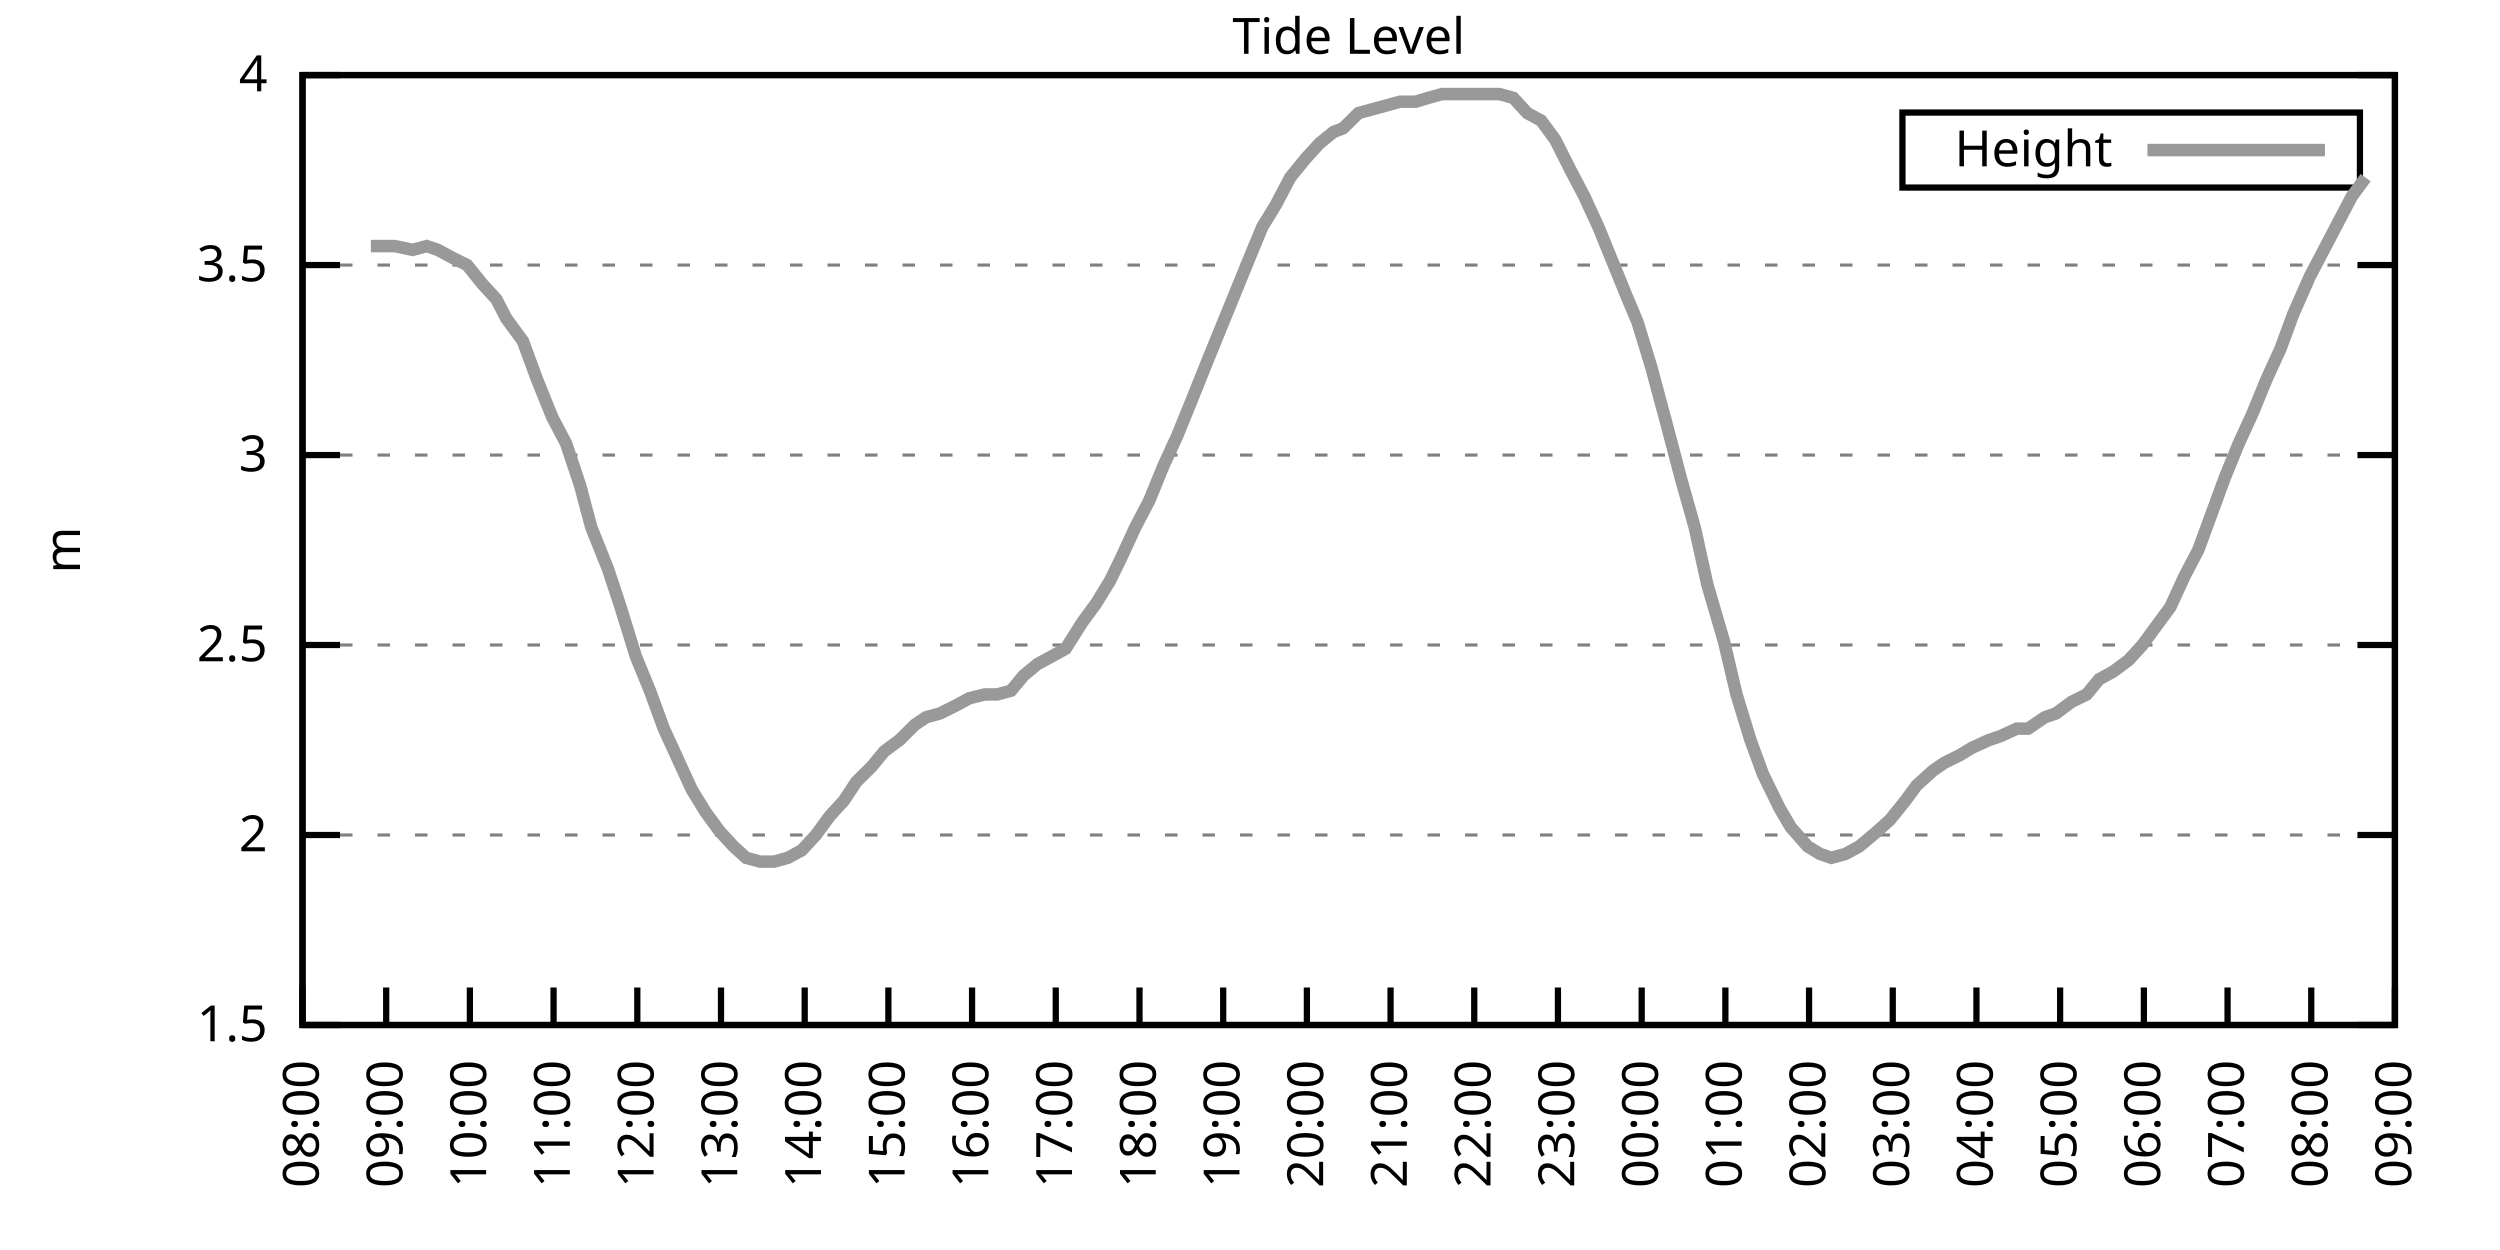
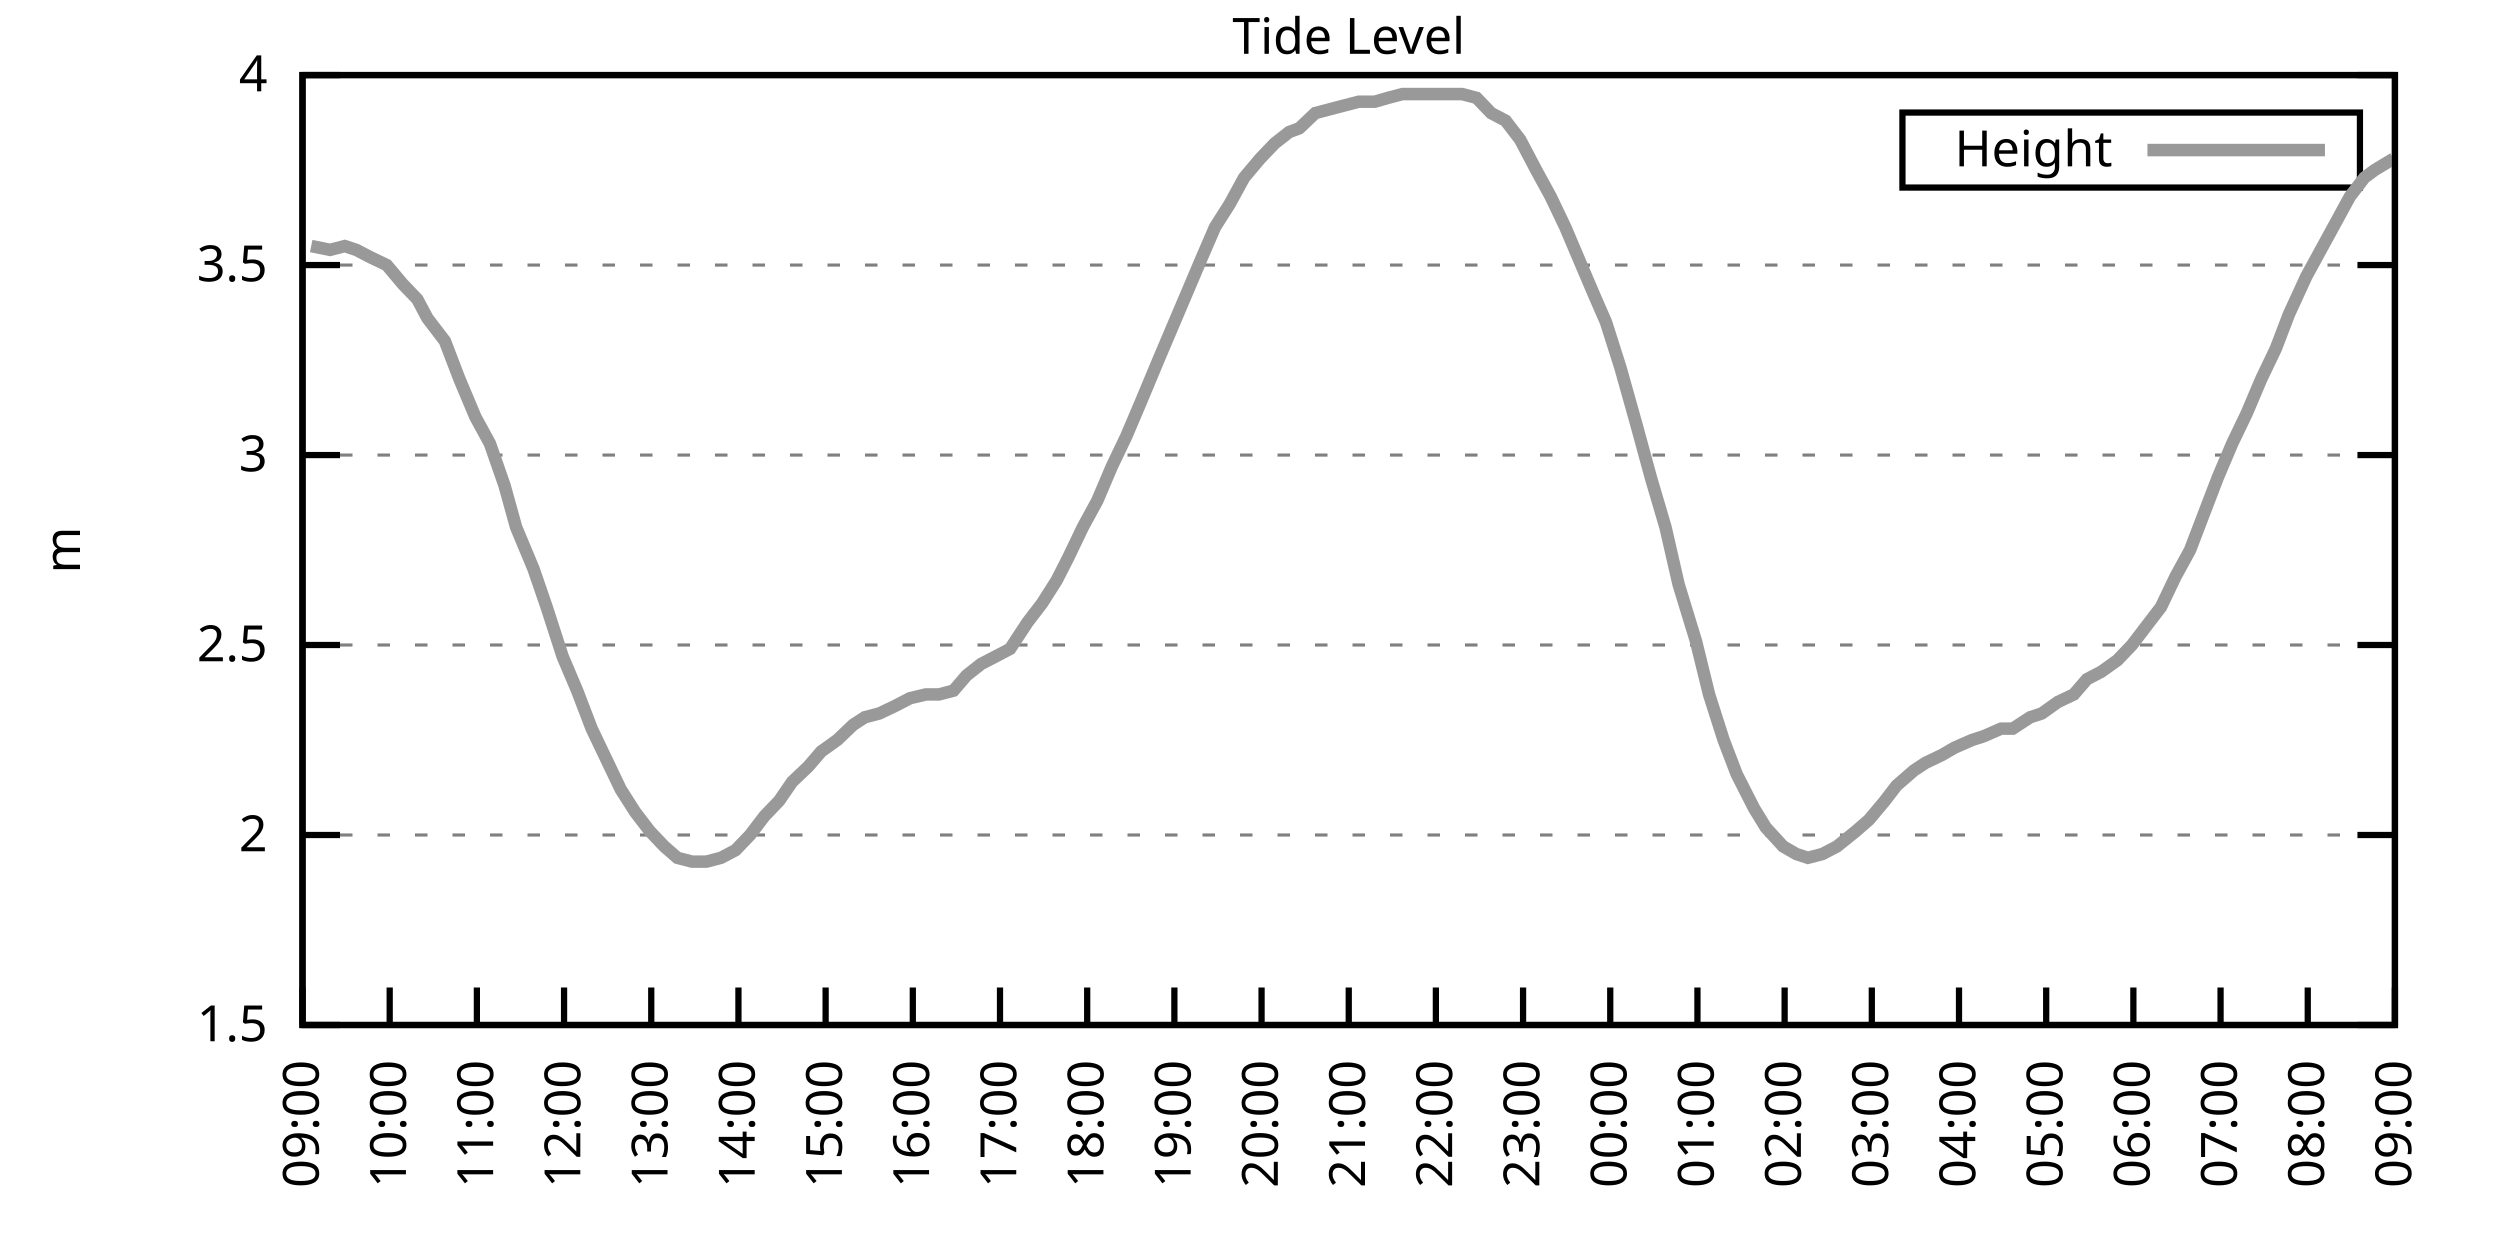
<svg xmlns="http://www.w3.org/2000/svg" xmlns:xlink="http://www.w3.org/1999/xlink" width="400" height="200" viewBox="0 0 400 200">
  <g id="gnuplot_canvas">
    <rect x="0" y="0" width="400" height="200" fill="none" />
    <defs>
      <circle id="gpDot" r="0.5" stroke-width="0.5" stroke="currentColor" />
      <path id="gpPt0" stroke-width="0.333" stroke="currentColor" d="M-1,0 h2 M0,-1 v2" />
      <path id="gpPt1" stroke-width="0.333" stroke="currentColor" d="M-1,-1 L1,1 M1,-1 L-1,1" />
      <path id="gpPt2" stroke-width="0.333" stroke="currentColor" d="M-1,0 L1,0 M0,-1 L0,1 M-1,-1 L1,1 M-1,1 L1,-1" />
      <rect id="gpPt3" stroke-width="0.333" stroke="currentColor" x="-1" y="-1" width="2" height="2" />
      <rect id="gpPt4" stroke-width="0.333" stroke="currentColor" fill="currentColor" x="-1" y="-1" width="2" height="2" />
      <circle id="gpPt5" stroke-width="0.333" stroke="currentColor" cx="0" cy="0" r="1" />
      <use xlink:href="#gpPt5" id="gpPt6" fill="currentColor" stroke="none" />
      <path id="gpPt7" stroke-width="0.333" stroke="currentColor" d="M0,-1.33 L-1.33,0.67 L1.33,0.67 z" />
      <use xlink:href="#gpPt7" id="gpPt8" fill="currentColor" stroke="none" />
      <use xlink:href="#gpPt7" id="gpPt9" stroke="currentColor" transform="rotate(180)" />
      <use xlink:href="#gpPt9" id="gpPt10" fill="currentColor" stroke="none" />
      <use xlink:href="#gpPt3" id="gpPt11" stroke="currentColor" transform="rotate(45)" />
      <use xlink:href="#gpPt11" id="gpPt12" fill="currentColor" stroke="none" />
      <path id="gpPt13" stroke-width="0.333" stroke="currentColor" d="M0,1.330 L1.265,0.411 L0.782,-1.067 L-0.782,-1.076 L-1.265,0.411 z" />
      <use xlink:href="#gpPt13" id="gpPt14" fill="currentColor" stroke="none" />
      <filter id="textbox" filterUnits="objectBoundingBox" x="0" y="0" height="1" width="1">
        <feFlood flood-color="white" flood-opacity="1" result="bgnd" />
        <feComposite in="SourceGraphic" in2="bgnd" operator="atop" />
      </filter>
      <filter id="greybox" filterUnits="objectBoundingBox" x="0" y="0" height="1" width="1">
        <feFlood flood-color="lightgrey" flood-opacity="1" result="grey" />
        <feComposite in="SourceGraphic" in2="grey" operator="atop" />
      </filter>
    </defs>
    <g fill="none" color="white" stroke="currentColor" stroke-width="1.00" stroke-linecap="butt" stroke-linejoin="miter">
</g>
    <g fill="none" color="black" stroke="currentColor" stroke-width="1.00" stroke-linecap="butt" stroke-linejoin="miter">
      <g stroke="none" shape-rendering="crispEdges">
        <polygon fill="rgb(255, 255, 255)" points="48.40,164.00 383.18,164.00 383.18,12.02 48.40,12.02 " />
      </g>
    </g>
    <g fill="none" color="black" stroke="currentColor" stroke-width="1.00" stroke-linecap="butt" stroke-linejoin="miter">
</g>
    <g fill="none" color="black" stroke="black" stroke-width="0.50" stroke-linecap="butt" stroke-linejoin="miter">
</g>
    <g fill="none" color="gray" stroke="currentColor" stroke-width="0.50" stroke-linecap="butt" stroke-linejoin="miter">
      <path stroke="gray" stroke-dasharray="2,4" class="gridline" d="M48.40,164.00 L383.19,164.00  " />
    </g>
    <g fill="none" color="gray" stroke="gray" stroke-width="1.00" stroke-linecap="butt" stroke-linejoin="miter">
</g>
    <g fill="none" color="black" stroke="currentColor" stroke-width="1.00" stroke-linecap="butt" stroke-linejoin="miter">
      <path stroke="black" d="M48.40,164.00 L54.40,164.00 M383.19,164.00 L377.19,164.00  " />
      <g transform="translate(42.80,166.60)" stroke="none" fill="black" font-family="Sans" font-size="8.00" text-anchor="end">
        <text>
          <tspan font-family="Sans"> 1.5</tspan>
        </text>
      </g>
    </g>
    <g fill="none" color="black" stroke="currentColor" stroke-width="1.00" stroke-linecap="butt" stroke-linejoin="miter">
</g>
    <g fill="none" color="black" stroke="black" stroke-width="0.50" stroke-linecap="butt" stroke-linejoin="miter">
</g>
    <g fill="none" color="gray" stroke="currentColor" stroke-width="0.50" stroke-linecap="butt" stroke-linejoin="miter">
      <path stroke="gray" stroke-dasharray="2,4" class="gridline" d="M48.40,133.60 L383.19,133.60  " />
    </g>
    <g fill="none" color="gray" stroke="gray" stroke-width="1.00" stroke-linecap="butt" stroke-linejoin="miter">
</g>
    <g fill="none" color="black" stroke="currentColor" stroke-width="1.00" stroke-linecap="butt" stroke-linejoin="miter">
      <path stroke="black" d="M48.40,133.60 L54.40,133.60 M383.19,133.60 L377.19,133.60  " />
      <g transform="translate(42.80,136.20)" stroke="none" fill="black" font-family="Sans" font-size="8.00" text-anchor="end">
        <text>
          <tspan font-family="Sans"> 2</tspan>
        </text>
      </g>
    </g>
    <g fill="none" color="black" stroke="currentColor" stroke-width="1.00" stroke-linecap="butt" stroke-linejoin="miter">
</g>
    <g fill="none" color="black" stroke="black" stroke-width="0.50" stroke-linecap="butt" stroke-linejoin="miter">
</g>
    <g fill="none" color="gray" stroke="currentColor" stroke-width="0.50" stroke-linecap="butt" stroke-linejoin="miter">
      <path stroke="gray" stroke-dasharray="2,4" class="gridline" d="M48.40,103.20 L383.19,103.20  " />
    </g>
    <g fill="none" color="gray" stroke="gray" stroke-width="1.00" stroke-linecap="butt" stroke-linejoin="miter">
</g>
    <g fill="none" color="black" stroke="currentColor" stroke-width="1.00" stroke-linecap="butt" stroke-linejoin="miter">
      <path stroke="black" d="M48.40,103.20 L54.40,103.20 M383.19,103.20 L377.19,103.20  " />
      <g transform="translate(42.80,105.80)" stroke="none" fill="black" font-family="Sans" font-size="8.00" text-anchor="end">
        <text>
          <tspan font-family="Sans"> 2.5</tspan>
        </text>
      </g>
    </g>
    <g fill="none" color="black" stroke="currentColor" stroke-width="1.00" stroke-linecap="butt" stroke-linejoin="miter">
</g>
    <g fill="none" color="black" stroke="black" stroke-width="0.50" stroke-linecap="butt" stroke-linejoin="miter">
</g>
    <g fill="none" color="gray" stroke="currentColor" stroke-width="0.50" stroke-linecap="butt" stroke-linejoin="miter">
      <path stroke="gray" stroke-dasharray="2,4" class="gridline" d="M48.40,72.81 L383.19,72.81  " />
    </g>
    <g fill="none" color="gray" stroke="gray" stroke-width="1.00" stroke-linecap="butt" stroke-linejoin="miter">
</g>
    <g fill="none" color="black" stroke="currentColor" stroke-width="1.00" stroke-linecap="butt" stroke-linejoin="miter">
      <path stroke="black" d="M48.40,72.81 L54.40,72.81 M383.19,72.81 L377.19,72.81  " />
      <g transform="translate(42.80,75.41)" stroke="none" fill="black" font-family="Sans" font-size="8.00" text-anchor="end">
        <text>
          <tspan font-family="Sans"> 3</tspan>
        </text>
      </g>
    </g>
    <g fill="none" color="black" stroke="currentColor" stroke-width="1.00" stroke-linecap="butt" stroke-linejoin="miter">
</g>
    <g fill="none" color="black" stroke="black" stroke-width="0.50" stroke-linecap="butt" stroke-linejoin="miter">
</g>
    <g fill="none" color="gray" stroke="currentColor" stroke-width="0.50" stroke-linecap="butt" stroke-linejoin="miter">
      <path stroke="gray" stroke-dasharray="2,4" class="gridline" d="M48.40,42.41 L383.19,42.41  " />
    </g>
    <g fill="none" color="gray" stroke="gray" stroke-width="1.00" stroke-linecap="butt" stroke-linejoin="miter">
</g>
    <g fill="none" color="black" stroke="currentColor" stroke-width="1.00" stroke-linecap="butt" stroke-linejoin="miter">
      <path stroke="black" d="M48.40,42.41 L54.40,42.41 M383.19,42.41 L377.19,42.41  " />
      <g transform="translate(42.80,45.01)" stroke="none" fill="black" font-family="Sans" font-size="8.00" text-anchor="end">
        <text>
          <tspan font-family="Sans"> 3.5</tspan>
        </text>
      </g>
    </g>
    <g fill="none" color="black" stroke="currentColor" stroke-width="1.00" stroke-linecap="butt" stroke-linejoin="miter">
</g>
    <g fill="none" color="black" stroke="black" stroke-width="0.50" stroke-linecap="butt" stroke-linejoin="miter">
</g>
    <g fill="none" color="gray" stroke="currentColor" stroke-width="0.50" stroke-linecap="butt" stroke-linejoin="miter">
      <path stroke="gray" stroke-dasharray="2,4" class="gridline" d="M48.40,12.01 L383.19,12.01  " />
    </g>
    <g fill="none" color="gray" stroke="gray" stroke-width="1.00" stroke-linecap="butt" stroke-linejoin="miter">
</g>
    <g fill="none" color="black" stroke="currentColor" stroke-width="1.00" stroke-linecap="butt" stroke-linejoin="miter">
      <path stroke="black" d="M48.40,12.01 L54.40,12.01 M383.19,12.01 L377.19,12.01  " />
      <g transform="translate(42.80,14.61)" stroke="none" fill="black" font-family="Sans" font-size="8.00" text-anchor="end">
        <text>
          <tspan font-family="Sans"> 4</tspan>
        </text>
      </g>
    </g>
    <g fill="none" color="black" stroke="currentColor" stroke-width="1.00" stroke-linecap="butt" stroke-linejoin="miter">
      <path stroke="black" d="M48.40,164.00 L48.40,158.00  " />
      <g transform="translate(51.00,169.60) rotate(270.00)" stroke="none" fill="black" font-family="Sans" font-size="8.00" text-anchor="end">
        <text>
-           <tspan font-family="Sans">08:00</tspan>
-         </text>
-       </g>
-     </g>
-     <g fill="none" color="black" stroke="currentColor" stroke-width="1.00" stroke-linecap="butt" stroke-linejoin="miter">
-       <path stroke="black" d="M61.79,164.00 L61.79,158.00  " />
-       <g transform="translate(64.39,169.60) rotate(270.00)" stroke="none" fill="black" font-family="Sans" font-size="8.00" text-anchor="end">
-         <text>
          <tspan font-family="Sans">09:00</tspan>
        </text>
      </g>
    </g>
    <g fill="none" color="black" stroke="currentColor" stroke-width="1.00" stroke-linecap="butt" stroke-linejoin="miter">
-       <path stroke="black" d="M75.18,164.00 L75.18,158.00  " />
-       <g transform="translate(77.78,169.60) rotate(270.00)" stroke="none" fill="black" font-family="Sans" font-size="8.00" text-anchor="end">
+       <path stroke="black" d="M62.35,164.00 L62.35,158.00  " />
+       <g transform="translate(64.95,169.60) rotate(270.00)" stroke="none" fill="black" font-family="Sans" font-size="8.00" text-anchor="end">
        <text>
          <tspan font-family="Sans">10:00</tspan>
        </text>
      </g>
    </g>
    <g fill="none" color="black" stroke="currentColor" stroke-width="1.00" stroke-linecap="butt" stroke-linejoin="miter">
-       <path stroke="black" d="M88.57,164.00 L88.57,158.00  " />
-       <g transform="translate(91.17,169.60) rotate(270.00)" stroke="none" fill="black" font-family="Sans" font-size="8.00" text-anchor="end">
+       <path stroke="black" d="M76.30,164.00 L76.30,158.00  " />
+       <g transform="translate(78.90,169.60) rotate(270.00)" stroke="none" fill="black" font-family="Sans" font-size="8.00" text-anchor="end">
        <text>
          <tspan font-family="Sans">11:00</tspan>
        </text>
      </g>
    </g>
    <g fill="none" color="black" stroke="currentColor" stroke-width="1.00" stroke-linecap="butt" stroke-linejoin="miter">
-       <path stroke="black" d="M101.97,164.00 L101.97,158.00  " />
-       <g transform="translate(104.57,169.60) rotate(270.00)" stroke="none" fill="black" font-family="Sans" font-size="8.00" text-anchor="end">
+       <path stroke="black" d="M90.25,164.00 L90.25,158.00  " />
+       <g transform="translate(92.85,169.60) rotate(270.00)" stroke="none" fill="black" font-family="Sans" font-size="8.00" text-anchor="end">
        <text>
          <tspan font-family="Sans">12:00</tspan>
        </text>
      </g>
    </g>
    <g fill="none" color="black" stroke="currentColor" stroke-width="1.00" stroke-linecap="butt" stroke-linejoin="miter">
-       <path stroke="black" d="M115.36,164.00 L115.36,158.00  " />
-       <g transform="translate(117.96,169.60) rotate(270.00)" stroke="none" fill="black" font-family="Sans" font-size="8.00" text-anchor="end">
+       <path stroke="black" d="M104.20,164.00 L104.20,158.00  " />
+       <g transform="translate(106.80,169.60) rotate(270.00)" stroke="none" fill="black" font-family="Sans" font-size="8.00" text-anchor="end">
        <text>
          <tspan font-family="Sans">13:00</tspan>
        </text>
      </g>
    </g>
    <g fill="none" color="black" stroke="currentColor" stroke-width="1.00" stroke-linecap="butt" stroke-linejoin="miter">
-       <path stroke="black" d="M128.75,164.00 L128.75,158.00  " />
-       <g transform="translate(131.35,169.60) rotate(270.00)" stroke="none" fill="black" font-family="Sans" font-size="8.00" text-anchor="end">
+       <path stroke="black" d="M118.15,164.00 L118.15,158.00  " />
+       <g transform="translate(120.75,169.60) rotate(270.00)" stroke="none" fill="black" font-family="Sans" font-size="8.00" text-anchor="end">
        <text>
          <tspan font-family="Sans">14:00</tspan>
        </text>
      </g>
    </g>
    <g fill="none" color="black" stroke="currentColor" stroke-width="1.00" stroke-linecap="butt" stroke-linejoin="miter">
-       <path stroke="black" d="M142.14,164.00 L142.14,158.00  " />
-       <g transform="translate(144.74,169.60) rotate(270.00)" stroke="none" fill="black" font-family="Sans" font-size="8.00" text-anchor="end">
+       <path stroke="black" d="M132.10,164.00 L132.10,158.00  " />
+       <g transform="translate(134.70,169.60) rotate(270.00)" stroke="none" fill="black" font-family="Sans" font-size="8.00" text-anchor="end">
        <text>
          <tspan font-family="Sans">15:00</tspan>
        </text>
      </g>
    </g>
    <g fill="none" color="black" stroke="currentColor" stroke-width="1.00" stroke-linecap="butt" stroke-linejoin="miter">
-       <path stroke="black" d="M155.53,164.00 L155.53,158.00  " />
-       <g transform="translate(158.13,169.60) rotate(270.00)" stroke="none" fill="black" font-family="Sans" font-size="8.00" text-anchor="end">
+       <path stroke="black" d="M146.05,164.00 L146.05,158.00  " />
+       <g transform="translate(148.65,169.60) rotate(270.00)" stroke="none" fill="black" font-family="Sans" font-size="8.00" text-anchor="end">
        <text>
          <tspan font-family="Sans">16:00</tspan>
        </text>
      </g>
    </g>
    <g fill="none" color="black" stroke="currentColor" stroke-width="1.00" stroke-linecap="butt" stroke-linejoin="miter">
-       <path stroke="black" d="M168.92,164.00 L168.92,158.00  " />
-       <g transform="translate(171.52,169.60) rotate(270.00)" stroke="none" fill="black" font-family="Sans" font-size="8.00" text-anchor="end">
+       <path stroke="black" d="M160.00,164.00 L160.00,158.00  " />
+       <g transform="translate(162.60,169.60) rotate(270.00)" stroke="none" fill="black" font-family="Sans" font-size="8.00" text-anchor="end">
        <text>
          <tspan font-family="Sans">17:00</tspan>
        </text>
      </g>
    </g>
    <g fill="none" color="black" stroke="currentColor" stroke-width="1.00" stroke-linecap="butt" stroke-linejoin="miter">
-       <path stroke="black" d="M182.32,164.00 L182.32,158.00  " />
-       <g transform="translate(184.92,169.60) rotate(270.00)" stroke="none" fill="black" font-family="Sans" font-size="8.00" text-anchor="end">
+       <path stroke="black" d="M173.95,164.00 L173.95,158.00  " />
+       <g transform="translate(176.55,169.60) rotate(270.00)" stroke="none" fill="black" font-family="Sans" font-size="8.00" text-anchor="end">
        <text>
          <tspan font-family="Sans">18:00</tspan>
        </text>
      </g>
    </g>
    <g fill="none" color="black" stroke="currentColor" stroke-width="1.00" stroke-linecap="butt" stroke-linejoin="miter">
-       <path stroke="black" d="M195.71,164.00 L195.71,158.00  " />
-       <g transform="translate(198.31,169.60) rotate(270.00)" stroke="none" fill="black" font-family="Sans" font-size="8.00" text-anchor="end">
+       <path stroke="black" d="M187.90,164.00 L187.90,158.00  " />
+       <g transform="translate(190.50,169.60) rotate(270.00)" stroke="none" fill="black" font-family="Sans" font-size="8.00" text-anchor="end">
        <text>
          <tspan font-family="Sans">19:00</tspan>
        </text>
      </g>
    </g>
    <g fill="none" color="black" stroke="currentColor" stroke-width="1.00" stroke-linecap="butt" stroke-linejoin="miter">
-       <path stroke="black" d="M209.10,164.00 L209.10,158.00  " />
-       <g transform="translate(211.70,169.60) rotate(270.00)" stroke="none" fill="black" font-family="Sans" font-size="8.00" text-anchor="end">
+       <path stroke="black" d="M201.85,164.00 L201.85,158.00  " />
+       <g transform="translate(204.45,169.60) rotate(270.00)" stroke="none" fill="black" font-family="Sans" font-size="8.00" text-anchor="end">
        <text>
          <tspan font-family="Sans">20:00</tspan>
        </text>
      </g>
    </g>
    <g fill="none" color="black" stroke="currentColor" stroke-width="1.00" stroke-linecap="butt" stroke-linejoin="miter">
-       <path stroke="black" d="M222.49,164.00 L222.49,158.00  " />
-       <g transform="translate(225.09,169.60) rotate(270.00)" stroke="none" fill="black" font-family="Sans" font-size="8.00" text-anchor="end">
+       <path stroke="black" d="M215.80,164.00 L215.80,158.00  " />
+       <g transform="translate(218.40,169.60) rotate(270.00)" stroke="none" fill="black" font-family="Sans" font-size="8.00" text-anchor="end">
        <text>
          <tspan font-family="Sans">21:00</tspan>
        </text>
      </g>
    </g>
    <g fill="none" color="black" stroke="currentColor" stroke-width="1.00" stroke-linecap="butt" stroke-linejoin="miter">
-       <path stroke="black" d="M235.88,164.00 L235.88,158.00  " />
-       <g transform="translate(238.48,169.60) rotate(270.00)" stroke="none" fill="black" font-family="Sans" font-size="8.00" text-anchor="end">
+       <path stroke="black" d="M229.74,164.00 L229.74,158.00  " />
+       <g transform="translate(232.34,169.60) rotate(270.00)" stroke="none" fill="black" font-family="Sans" font-size="8.00" text-anchor="end">
        <text>
          <tspan font-family="Sans">22:00</tspan>
        </text>
      </g>
    </g>
    <g fill="none" color="black" stroke="currentColor" stroke-width="1.00" stroke-linecap="butt" stroke-linejoin="miter">
-       <path stroke="black" d="M249.27,164.00 L249.27,158.00  " />
-       <g transform="translate(251.87,169.60) rotate(270.00)" stroke="none" fill="black" font-family="Sans" font-size="8.00" text-anchor="end">
+       <path stroke="black" d="M243.69,164.00 L243.69,158.00  " />
+       <g transform="translate(246.29,169.60) rotate(270.00)" stroke="none" fill="black" font-family="Sans" font-size="8.00" text-anchor="end">
        <text>
          <tspan font-family="Sans">23:00</tspan>
        </text>
      </g>
    </g>
    <g fill="none" color="black" stroke="currentColor" stroke-width="1.00" stroke-linecap="butt" stroke-linejoin="miter">
-       <path stroke="black" d="M262.67,164.00 L262.67,158.00  " />
-       <g transform="translate(265.27,169.60) rotate(270.00)" stroke="none" fill="black" font-family="Sans" font-size="8.00" text-anchor="end">
+       <path stroke="black" d="M257.64,164.00 L257.64,158.00  " />
+       <g transform="translate(260.24,169.60) rotate(270.00)" stroke="none" fill="black" font-family="Sans" font-size="8.00" text-anchor="end">
        <text>
          <tspan font-family="Sans">00:00</tspan>
        </text>
      </g>
    </g>
    <g fill="none" color="black" stroke="currentColor" stroke-width="1.00" stroke-linecap="butt" stroke-linejoin="miter">
-       <path stroke="black" d="M276.06,164.00 L276.06,158.00  " />
-       <g transform="translate(278.66,169.60) rotate(270.00)" stroke="none" fill="black" font-family="Sans" font-size="8.00" text-anchor="end">
+       <path stroke="black" d="M271.59,164.00 L271.59,158.00  " />
+       <g transform="translate(274.19,169.60) rotate(270.00)" stroke="none" fill="black" font-family="Sans" font-size="8.00" text-anchor="end">
        <text>
          <tspan font-family="Sans">01:00</tspan>
        </text>
      </g>
    </g>
    <g fill="none" color="black" stroke="currentColor" stroke-width="1.00" stroke-linecap="butt" stroke-linejoin="miter">
-       <path stroke="black" d="M289.45,164.00 L289.45,158.00  " />
-       <g transform="translate(292.05,169.60) rotate(270.00)" stroke="none" fill="black" font-family="Sans" font-size="8.00" text-anchor="end">
+       <path stroke="black" d="M285.54,164.00 L285.54,158.00  " />
+       <g transform="translate(288.14,169.60) rotate(270.00)" stroke="none" fill="black" font-family="Sans" font-size="8.00" text-anchor="end">
        <text>
          <tspan font-family="Sans">02:00</tspan>
        </text>
      </g>
    </g>
    <g fill="none" color="black" stroke="currentColor" stroke-width="1.00" stroke-linecap="butt" stroke-linejoin="miter">
-       <path stroke="black" d="M302.84,164.00 L302.84,158.00  " />
-       <g transform="translate(305.44,169.60) rotate(270.00)" stroke="none" fill="black" font-family="Sans" font-size="8.00" text-anchor="end">
+       <path stroke="black" d="M299.49,164.00 L299.49,158.00  " />
+       <g transform="translate(302.09,169.60) rotate(270.00)" stroke="none" fill="black" font-family="Sans" font-size="8.00" text-anchor="end">
        <text>
          <tspan font-family="Sans">03:00</tspan>
        </text>
      </g>
    </g>
    <g fill="none" color="black" stroke="currentColor" stroke-width="1.00" stroke-linecap="butt" stroke-linejoin="miter">
-       <path stroke="black" d="M316.23,164.00 L316.23,158.00  " />
-       <g transform="translate(318.83,169.60) rotate(270.00)" stroke="none" fill="black" font-family="Sans" font-size="8.00" text-anchor="end">
+       <path stroke="black" d="M313.44,164.00 L313.44,158.00  " />
+       <g transform="translate(316.04,169.60) rotate(270.00)" stroke="none" fill="black" font-family="Sans" font-size="8.00" text-anchor="end">
        <text>
          <tspan font-family="Sans">04:00</tspan>
        </text>
      </g>
    </g>
    <g fill="none" color="black" stroke="currentColor" stroke-width="1.00" stroke-linecap="butt" stroke-linejoin="miter">
-       <path stroke="black" d="M329.62,164.00 L329.62,158.00  " />
-       <g transform="translate(332.22,169.60) rotate(270.00)" stroke="none" fill="black" font-family="Sans" font-size="8.00" text-anchor="end">
+       <path stroke="black" d="M327.39,164.00 L327.39,158.00  " />
+       <g transform="translate(329.99,169.60) rotate(270.00)" stroke="none" fill="black" font-family="Sans" font-size="8.00" text-anchor="end">
        <text>
          <tspan font-family="Sans">05:00</tspan>
        </text>
      </g>
    </g>
    <g fill="none" color="black" stroke="currentColor" stroke-width="1.00" stroke-linecap="butt" stroke-linejoin="miter">
-       <path stroke="black" d="M343.02,164.00 L343.02,158.00  " />
-       <g transform="translate(345.62,169.60) rotate(270.00)" stroke="none" fill="black" font-family="Sans" font-size="8.00" text-anchor="end">
+       <path stroke="black" d="M341.34,164.00 L341.34,158.00  " />
+       <g transform="translate(343.94,169.60) rotate(270.00)" stroke="none" fill="black" font-family="Sans" font-size="8.00" text-anchor="end">
        <text>
          <tspan font-family="Sans">06:00</tspan>
        </text>
      </g>
    </g>
    <g fill="none" color="black" stroke="currentColor" stroke-width="1.00" stroke-linecap="butt" stroke-linejoin="miter">
-       <path stroke="black" d="M356.41,164.00 L356.41,158.00  " />
-       <g transform="translate(359.01,169.60) rotate(270.00)" stroke="none" fill="black" font-family="Sans" font-size="8.00" text-anchor="end">
+       <path stroke="black" d="M355.29,164.00 L355.29,158.00  " />
+       <g transform="translate(357.89,169.60) rotate(270.00)" stroke="none" fill="black" font-family="Sans" font-size="8.00" text-anchor="end">
        <text>
          <tspan font-family="Sans">07:00</tspan>
        </text>
      </g>
    </g>
    <g fill="none" color="black" stroke="currentColor" stroke-width="1.00" stroke-linecap="butt" stroke-linejoin="miter">
-       <path stroke="black" d="M369.80,164.00 L369.80,158.00  " />
-       <g transform="translate(372.40,169.60) rotate(270.00)" stroke="none" fill="black" font-family="Sans" font-size="8.00" text-anchor="end">
+       <path stroke="black" d="M369.24,164.00 L369.24,158.00  " />
+       <g transform="translate(371.84,169.60) rotate(270.00)" stroke="none" fill="black" font-family="Sans" font-size="8.00" text-anchor="end">
        <text>
          <tspan font-family="Sans">08:00</tspan>
        </text>
      </g>
    </g>
    <g fill="none" color="black" stroke="currentColor" stroke-width="1.00" stroke-linecap="butt" stroke-linejoin="miter">
      <path stroke="black" d="M383.19,164.00 L383.19,158.00  " />
      <g transform="translate(385.79,169.60) rotate(270.00)" stroke="none" fill="black" font-family="Sans" font-size="8.00" text-anchor="end">
        <text>
          <tspan font-family="Sans">09:00</tspan>
        </text>
      </g>
    </g>
    <g fill="none" color="black" stroke="currentColor" stroke-width="1.00" stroke-linecap="butt" stroke-linejoin="miter">
</g>
    <g fill="none" color="black" stroke="currentColor" stroke-width="1.00" stroke-linecap="butt" stroke-linejoin="miter">
      <path stroke="black" d="M48.40,12.01 L48.40,164.00 L383.19,164.00 L383.19,12.01 L48.40,12.01 Z  " />
    </g>
    <g fill="none" color="black" stroke="currentColor" stroke-width="1.00" stroke-linecap="butt" stroke-linejoin="miter">
</g>
    <g fill="none" color="black" stroke="currentColor" stroke-width="1.00" stroke-linecap="butt" stroke-linejoin="miter">
      <path stroke="black" d="M304.39,30.01 L304.39,18.01 L377.59,18.01 L377.59,30.01 L304.39,30.01 Z  " />
    </g>
    <g id="Tide_level_plot_1">
      <g fill="none" color="white" stroke="black" stroke-width="2.00" stroke-linecap="butt" stroke-linejoin="miter">
</g>
      <g fill="none" color="black" stroke="currentColor" stroke-width="2.00" stroke-linecap="butt" stroke-linejoin="miter">
        <g transform="translate(337.99,26.61)" stroke="none" fill="black" font-family="Sans" font-size="8.00" text-anchor="end">
          <text>
            <tspan font-family="Sans">Height</tspan>
          </text>
        </g>
      </g>
      <g fill="none" color="black" stroke="currentColor" stroke-width="2.00" stroke-linecap="butt" stroke-linejoin="miter">
-         <path stroke="rgb(153, 153, 153)" d="M343.59,24.01 L371.99,24.01 M59.34,39.37 L61.57,39.37 L63.13,39.37 L66.03,39.98 L68.26,39.37 L70.05,39.98   L72.28,41.19 L74.74,42.41 L77.19,45.45 L79.42,47.88 L80.99,50.92 L83.66,54.57 L85.90,60.65 L88.35,66.73   L90.58,70.98 L92.82,77.67 L94.60,84.36 L97.28,91.04 L99.29,97.12 L101.74,105.03 L103.98,110.50 L106.21,116.58   L108.44,121.44 L110.67,126.31 L112.90,129.95 L115.13,132.99 L117.37,135.43 L119.38,137.25 L121.61,137.86 L123.84,137.86   L126.07,137.25 L128.30,136.03 L130.54,133.60 L132.77,130.56 L135.00,128.13 L137.01,125.09 L139.46,122.66 L141.47,120.23   L143.93,118.40 L146.38,115.97 L148.17,114.76 L150.40,114.15 L152.85,112.93 L155.09,111.72 L157.54,111.11 L159.55,111.11   L161.78,110.50 L163.79,108.07 L166.02,106.24 L168.25,105.03 L170.49,103.81 L173.17,99.56 L175.40,96.52 L177.63,92.87   L179.41,89.22 L181.65,84.36 L183.88,80.10 L186.11,74.63 L188.34,69.77 L190.57,64.29 L193.25,57.61 L195.48,52.14   L197.72,46.66 L199.95,41.19 L201.96,36.33 L204.19,32.68 L206.42,28.42 L208.88,25.39 L211.11,22.95 L213.34,21.13   L214.90,20.52 L217.36,18.09 L219.59,17.48 L221.82,16.87 L224.05,16.27 L226.51,16.27 L228.52,15.66 L230.75,15.05   L233.20,15.05 L235.44,15.05 L237.67,15.05 L239.90,15.05 L242.13,15.66 L244.36,18.09 L246.60,19.31 L248.83,22.35   L251.28,27.21 L253.51,31.46 L255.75,36.33 L257.98,41.80 L260.21,47.27 L262.00,51.53 L264.23,58.82 L266.68,67.94   L268.92,76.45 L271.15,84.36 L273.16,93.48 L275.83,102.60 L277.84,111.11 L280.07,118.40 L282.08,123.87 L284.76,129.35   L286.55,132.39 L289.23,135.43 L291.23,136.64 L293.02,137.25 L295.25,136.64 L297.48,135.43 L300.39,132.99 L302.39,131.17   L304.85,128.13 L306.63,125.70 L309.31,123.27 L311.10,122.05 L313.55,120.83 L315.56,119.62 L318.24,118.40 L320.03,117.80   L322.70,116.58 L324.49,116.58 L327.17,114.76 L328.95,114.15 L331.41,112.32 L333.86,111.11 L335.87,108.68 L338.10,107.46   L340.56,105.64 L342.79,103.20 L345.02,100.16 L347.26,97.12 L349.49,92.26 L351.72,88.00 L353.73,82.53 L355.96,76.45   L358.19,70.98 L360.42,66.12 L362.66,60.65 L364.89,55.78 L366.90,50.31 L369.58,44.23 L371.81,39.98 L374.04,35.72   L376.27,31.46 L378.50,28.42  " />
+         <path stroke="rgb(153, 153, 153)" d="M343.59,24.01 L371.99,24.01 M49.79,39.37 L52.82,39.98 L55.14,39.37 L57.00,39.98 L59.33,41.19 L61.88,42.41   L64.44,45.45 L66.77,47.88 L68.39,50.92 L71.18,54.57 L73.51,60.65 L76.07,66.73 L78.39,70.98 L80.72,77.67   L82.58,84.36 L85.37,91.04 L87.46,97.12 L90.02,105.03 L92.34,110.50 L94.67,116.58 L96.99,121.44 L99.32,126.31   L101.64,129.95 L103.97,132.99 L106.29,135.43 L108.38,137.25 L110.71,137.86 L113.03,137.86 L115.36,137.25 L117.68,136.03   L120.01,133.60 L122.33,130.56 L124.66,128.13 L126.75,125.09 L129.31,122.66 L131.40,120.23 L133.96,118.40 L136.51,115.97   L138.37,114.76 L140.70,114.15 L143.26,112.93 L145.58,111.72 L148.14,111.11 L150.23,111.11 L152.56,110.50 L154.65,108.07   L156.97,106.24 L159.30,105.03 L161.62,103.81 L164.41,99.56 L166.74,96.52 L169.06,92.87 L170.92,89.22 L173.25,84.36   L175.57,80.10 L177.90,74.63 L180.22,69.77 L182.55,64.29 L185.34,57.61 L187.66,52.14 L189.99,46.66 L192.31,41.19   L194.41,36.33 L196.73,32.68 L199.06,28.42 L201.61,25.39 L203.94,22.95 L206.26,21.13 L207.89,20.52 L210.45,18.09   L212.77,17.48 L215.10,16.87 L217.42,16.27 L219.98,16.27 L222.07,15.66 L224.40,15.05 L226.95,15.05 L229.28,15.05   L231.60,15.05 L233.93,15.05 L236.25,15.66 L238.58,18.09 L240.90,19.31 L243.23,22.35 L245.79,27.21 L248.11,31.46   L250.44,36.33 L252.76,41.80 L255.09,47.27 L256.95,51.53 L259.27,58.82 L261.83,67.94 L264.15,76.45 L266.48,84.36   L268.57,93.48 L271.36,102.60 L273.45,111.11 L275.78,118.40 L277.87,123.87 L280.66,129.35 L282.52,132.39 L285.31,135.43   L287.40,136.64 L289.26,137.25 L291.59,136.64 L293.91,135.43 L296.94,132.99 L299.03,131.17 L301.58,128.13 L303.44,125.70   L306.23,123.27 L308.09,122.05 L310.65,120.83 L312.74,119.62 L315.53,118.40 L317.39,117.80 L320.18,116.58 L322.04,116.58   L324.83,114.76 L326.69,114.15 L329.25,112.32 L331.81,111.11 L333.90,108.68 L336.23,107.46 L338.78,105.64 L341.11,103.20   L343.43,100.16 L345.76,97.12 L348.08,92.26 L350.41,88.00 L352.50,82.53 L354.83,76.45 L357.15,70.98 L359.48,66.12   L361.80,60.65 L364.13,55.78 L366.22,50.31 L369.01,44.23 L371.33,39.98 L373.66,35.72 L375.98,31.46 L378.31,28.42   L379.94,27.21 L382.96,25.39  " />
      </g>
    </g>
    <g fill="none" color="black" stroke="currentColor" stroke-width="2.00" stroke-linecap="butt" stroke-linejoin="miter">
</g>
    <g fill="none" color="black" stroke="black" stroke-width="1.00" stroke-linecap="butt" stroke-linejoin="miter">
</g>
    <g fill="none" color="black" stroke="currentColor" stroke-width="1.00" stroke-linecap="butt" stroke-linejoin="miter">
      <path stroke="black" d="M48.40,12.01 L48.40,164.00 L383.19,164.00 L383.19,12.01 L48.40,12.01 Z  " />
      <g transform="translate(12.80,88.01) rotate(270.00)" stroke="none" fill="black" font-family="Sans" font-size="8.00" text-anchor="middle">
        <text>
          <tspan font-family="Sans">m</tspan>
        </text>
      </g>
    </g>
    <g fill="none" color="black" stroke="currentColor" stroke-width="1.00" stroke-linecap="butt" stroke-linejoin="miter">
</g>
    <g fill="none" color="black" stroke="currentColor" stroke-width="1.00" stroke-linecap="butt" stroke-linejoin="miter">
      <g transform="translate(215.79,8.61)" stroke="none" fill="black" font-family="Sans" font-size="8.00" text-anchor="middle">
        <text>
          <tspan font-family="Sans">Tide Level</tspan>
        </text>
      </g>
    </g>
    <g fill="none" color="black" stroke="currentColor" stroke-width="1.00" stroke-linecap="butt" stroke-linejoin="miter">
</g>
  </g>
</svg>
